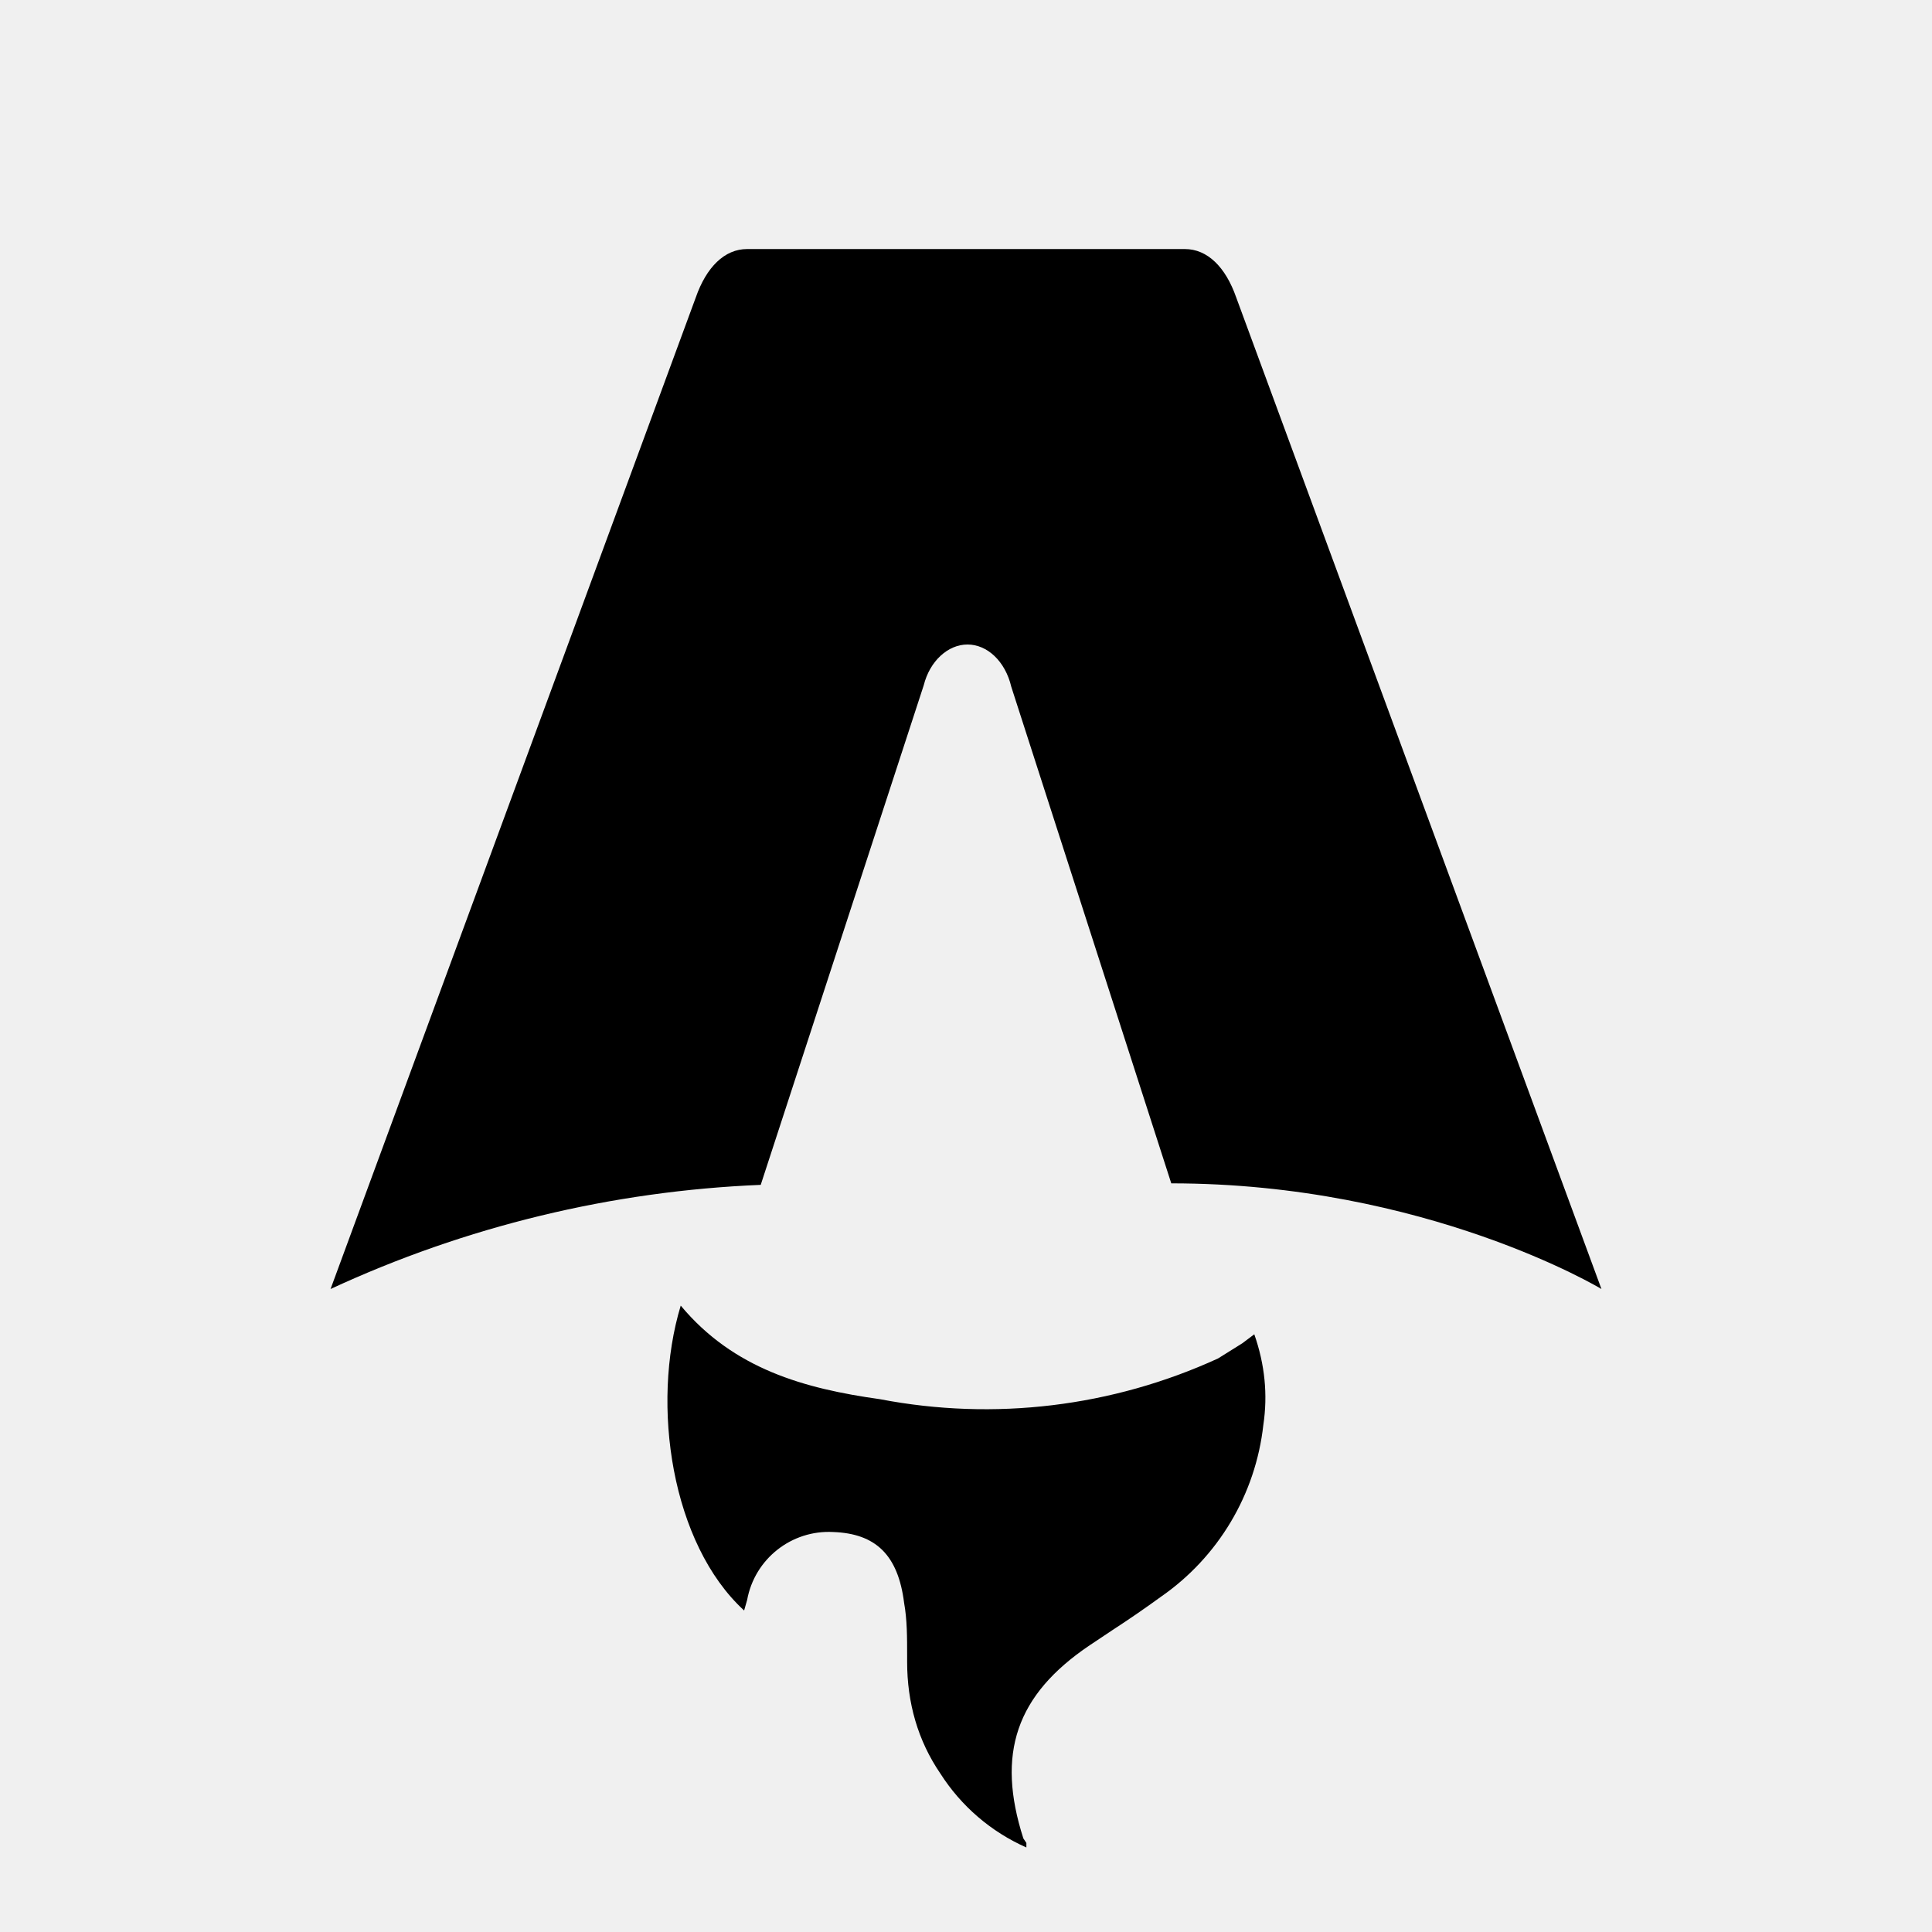
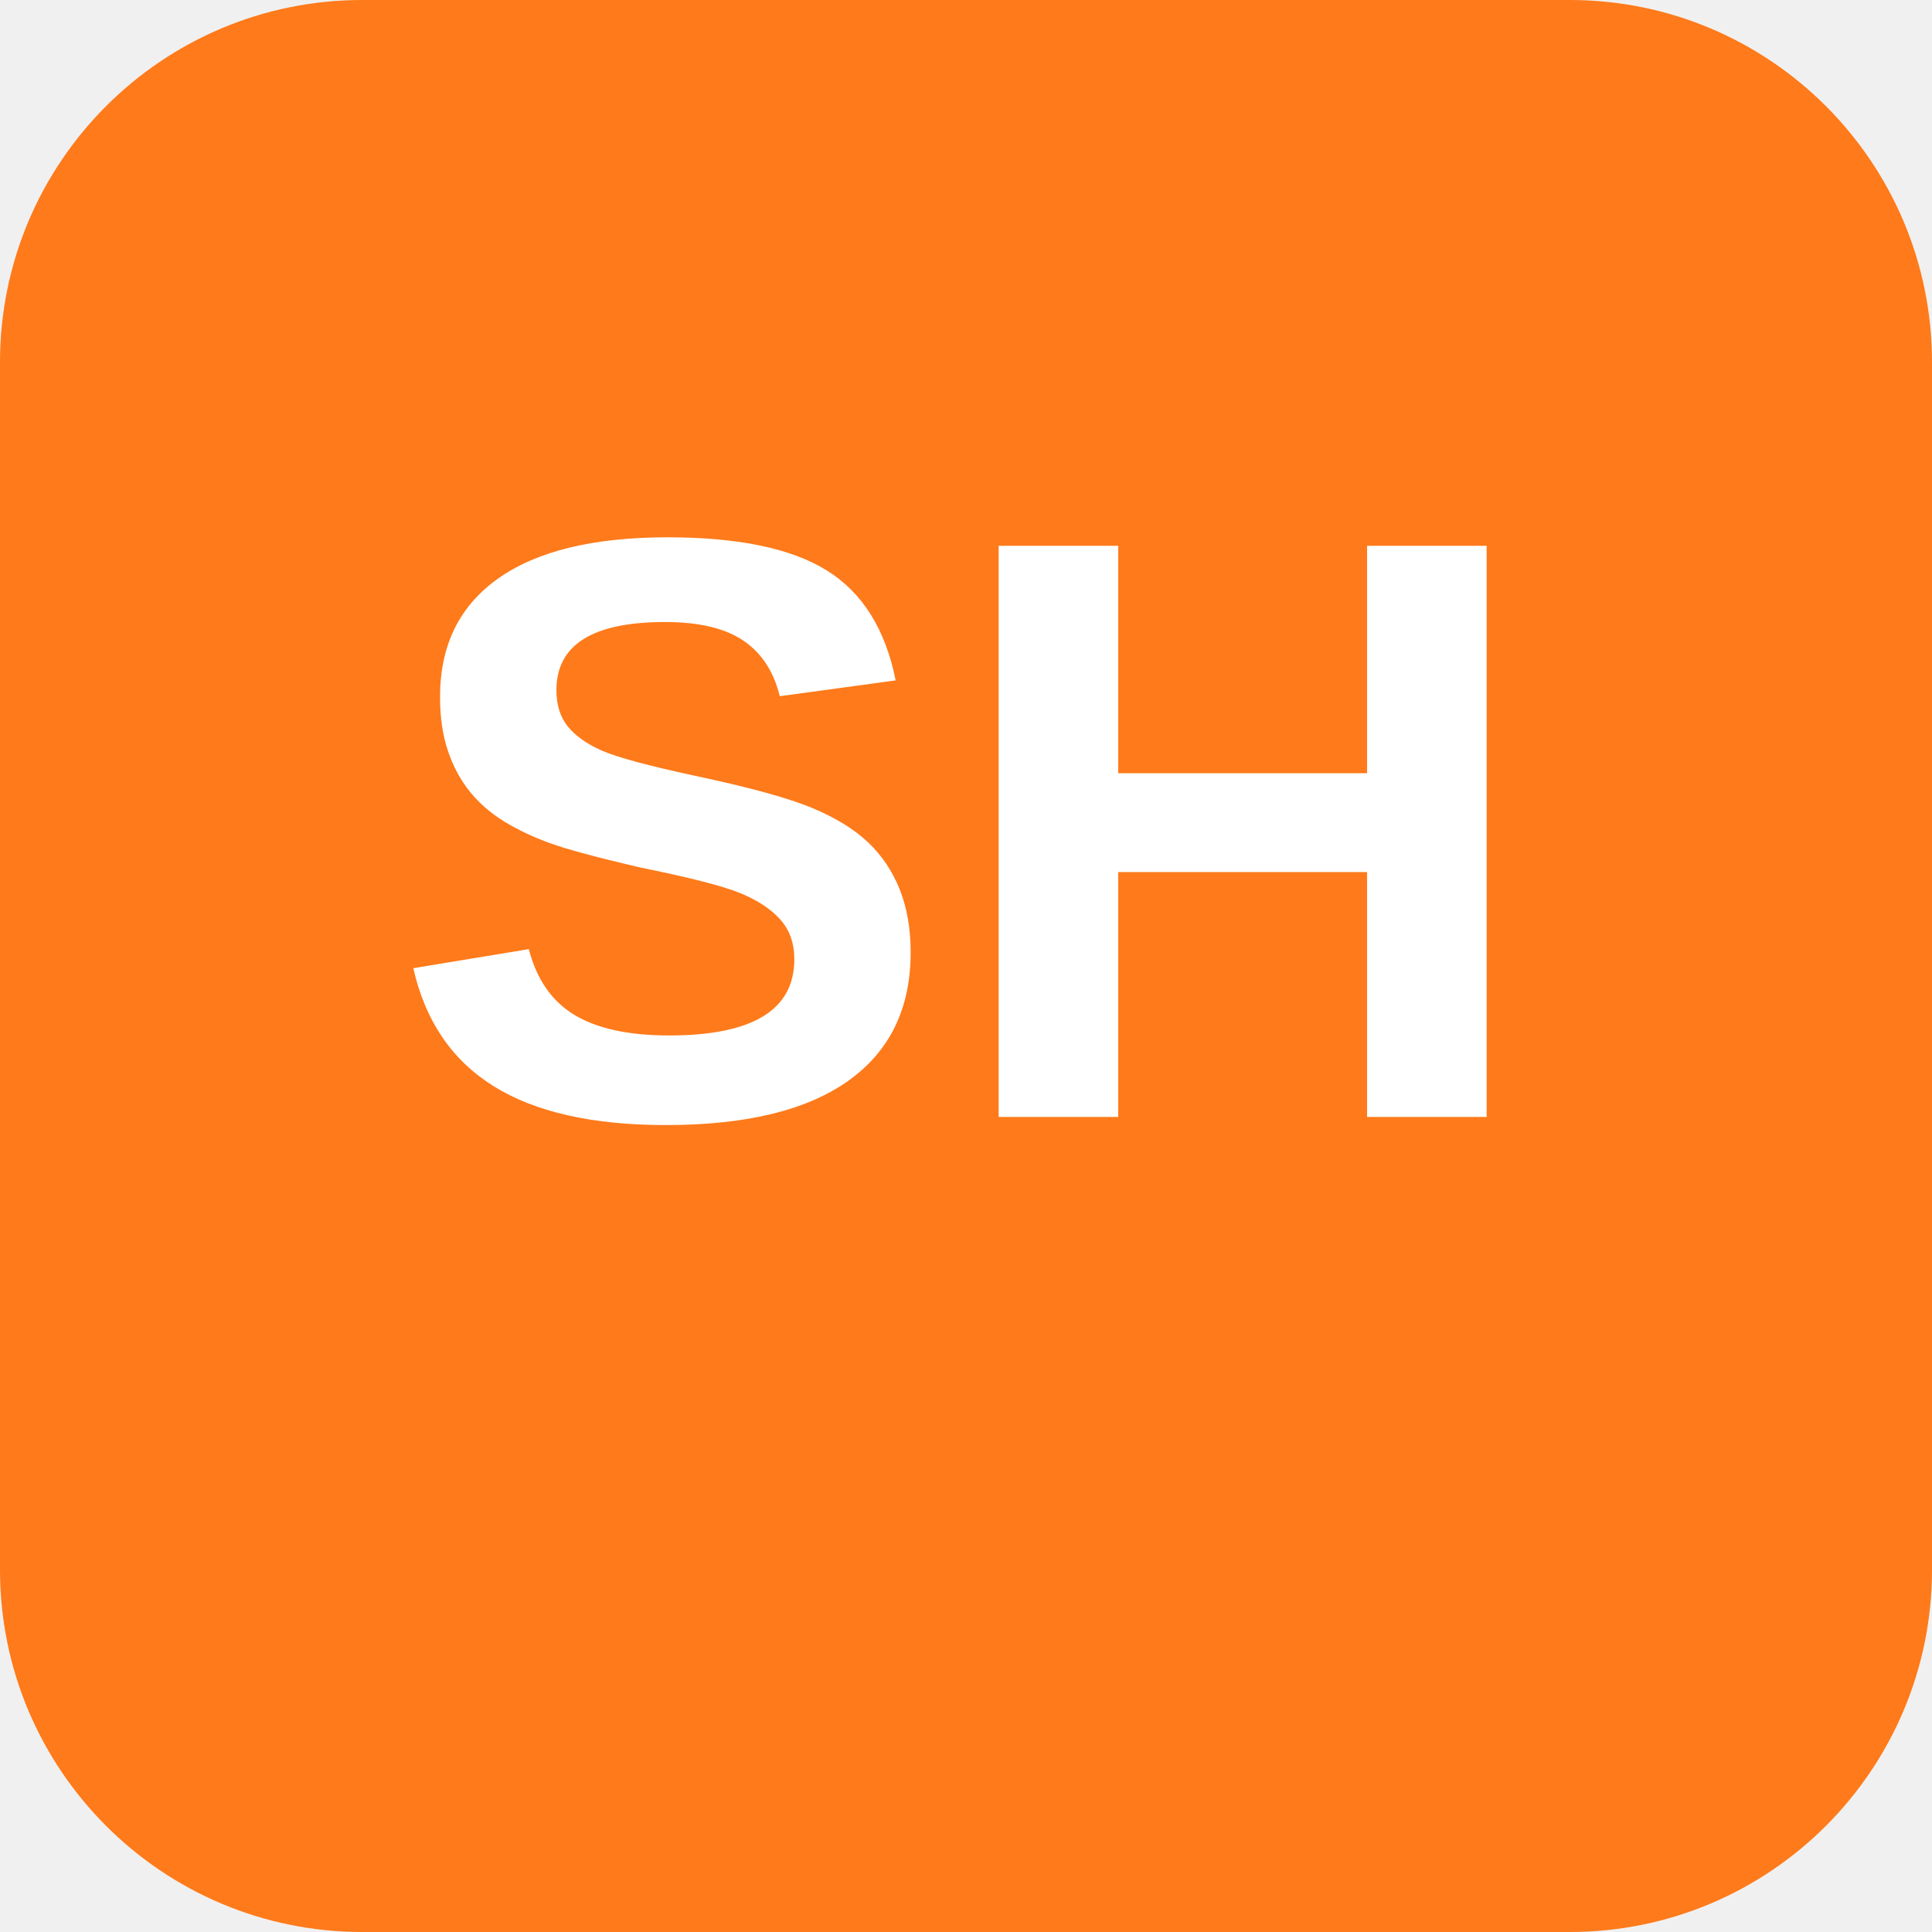
- <svg xmlns="http://www.w3.org/2000/svg" fill="none" viewBox="0 0 128 128">
-   <path d="M50.4 78.5a75.1 75.1 0 0 0-28.5 6.9l24.2-65.7c.7-2 1.9-3.2 3.4-3.2h29c1.5 0 2.7 1.2 3.4 3.2l24.2 65.7s-11.6-7-28.5-7L67 45.5c-.4-1.7-1.6-2.8-2.9-2.8-1.3 0-2.5 1.1-2.9 2.7L50.4 78.5Zm-1.1 28.2Zm-4.2-20.2c-2 6.6-.6 15.8 4.2 20.2a17.5 17.5 0 0 1 .2-.7 5.5 5.5 0 0 1 5.7-4.5c2.8.1 4.3 1.5 4.7 4.7.2 1.1.2 2.3.2 3.5v.4c0 2.7.7 5.2 2.2 7.4a13 13 0 0 0 5.7 4.9v-.3l-.2-.3c-1.8-5.6-.5-9.5 4.4-12.8l1.5-1a73 73 0 0 0 3.2-2.2 16 16 0 0 0 6.8-11.4c.3-2 .1-4-.6-6l-.8.6-1.6 1a37 37 0 0 1-22.4 2.7c-5-.7-9.7-2-13.2-6.2Z" />
-   <style>
-         path { fill: #000; }
-         @media (prefers-color-scheme: dark) {
-             path { fill: #FFF; }
-         }
-     </style>
+ <svg xmlns="http://www.w3.org/2000/svg" width="512" height="512" viewBox="0 0 512 512">
+   <rect width="512" height="512" rx="96" fill="#ff7a1a" />
+   <text x="256" y="296" font-family="'Segoe UI', Arial, sans-serif" font-size="220" font-weight="700" fill="#ffffff" text-anchor="middle">SH</text>
</svg>
